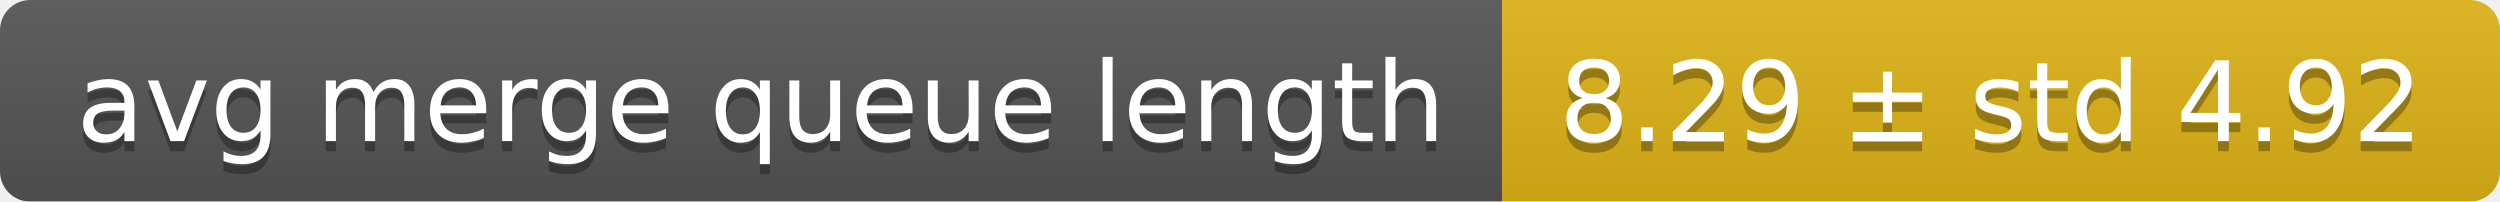
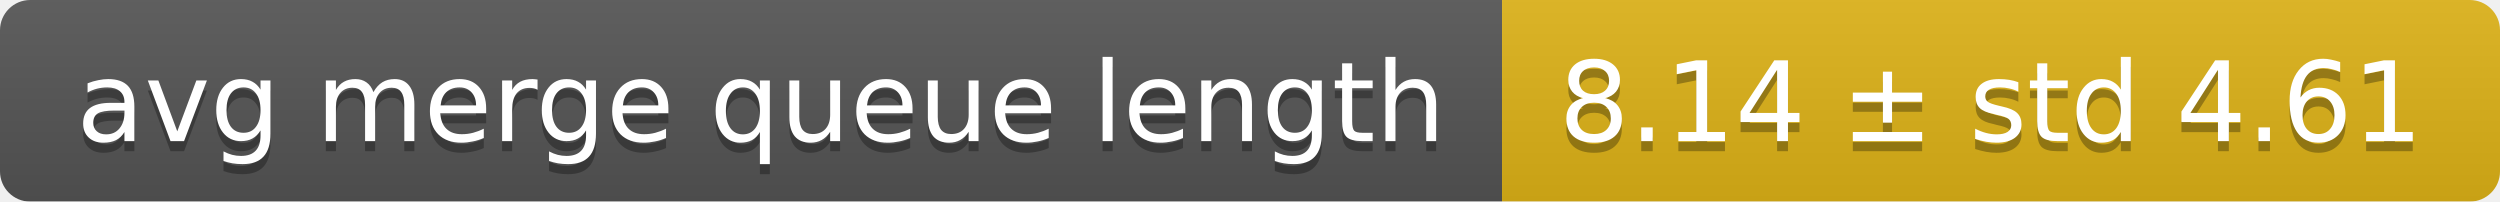
<svg xmlns="http://www.w3.org/2000/svg" width="248" height="20">
  <linearGradient id="smooth" x2="0" y2="100%">
    <stop offset="0" stop-color="#bbb" stop-opacity=".1" />
    <stop offset="1" stop-opacity=".1" />
  </linearGradient>
  <mask id="round">
    <rect width="248" height="20" rx="3" fill="#fff" />
  </mask>
  <g mask="url(#round)">
    <rect width="149" height="20" fill="#555" />
    <rect x="149" width="99" height="20" fill="#dfb317" />
    <rect width="248" height="20" fill="url(#smooth)" />
  </g>
  <g fill="#fff" text-anchor="middle" font-family="DejaVu Sans,Verdana,Geneva,sans-serif" font-size="11">
    <text x="75.5" y="15" fill="#010101" fill-opacity=".3">avg merge queue length</text>
    <text x="75.5" y="14">avg merge queue length</text>
-     <text x="197.5" y="15" fill="#010101" fill-opacity=".3">8.29 ± std 4.92</text>
-     <text x="197.5" y="14">8.29 ± std 4.92</text>
+     <text x="197.5" y="15" fill="#010101" fill-opacity=".3">8.14 ± std 4.61</text>
+     <text x="197.5" y="14">8.14 ± std 4.61</text>
  </g>
</svg>
